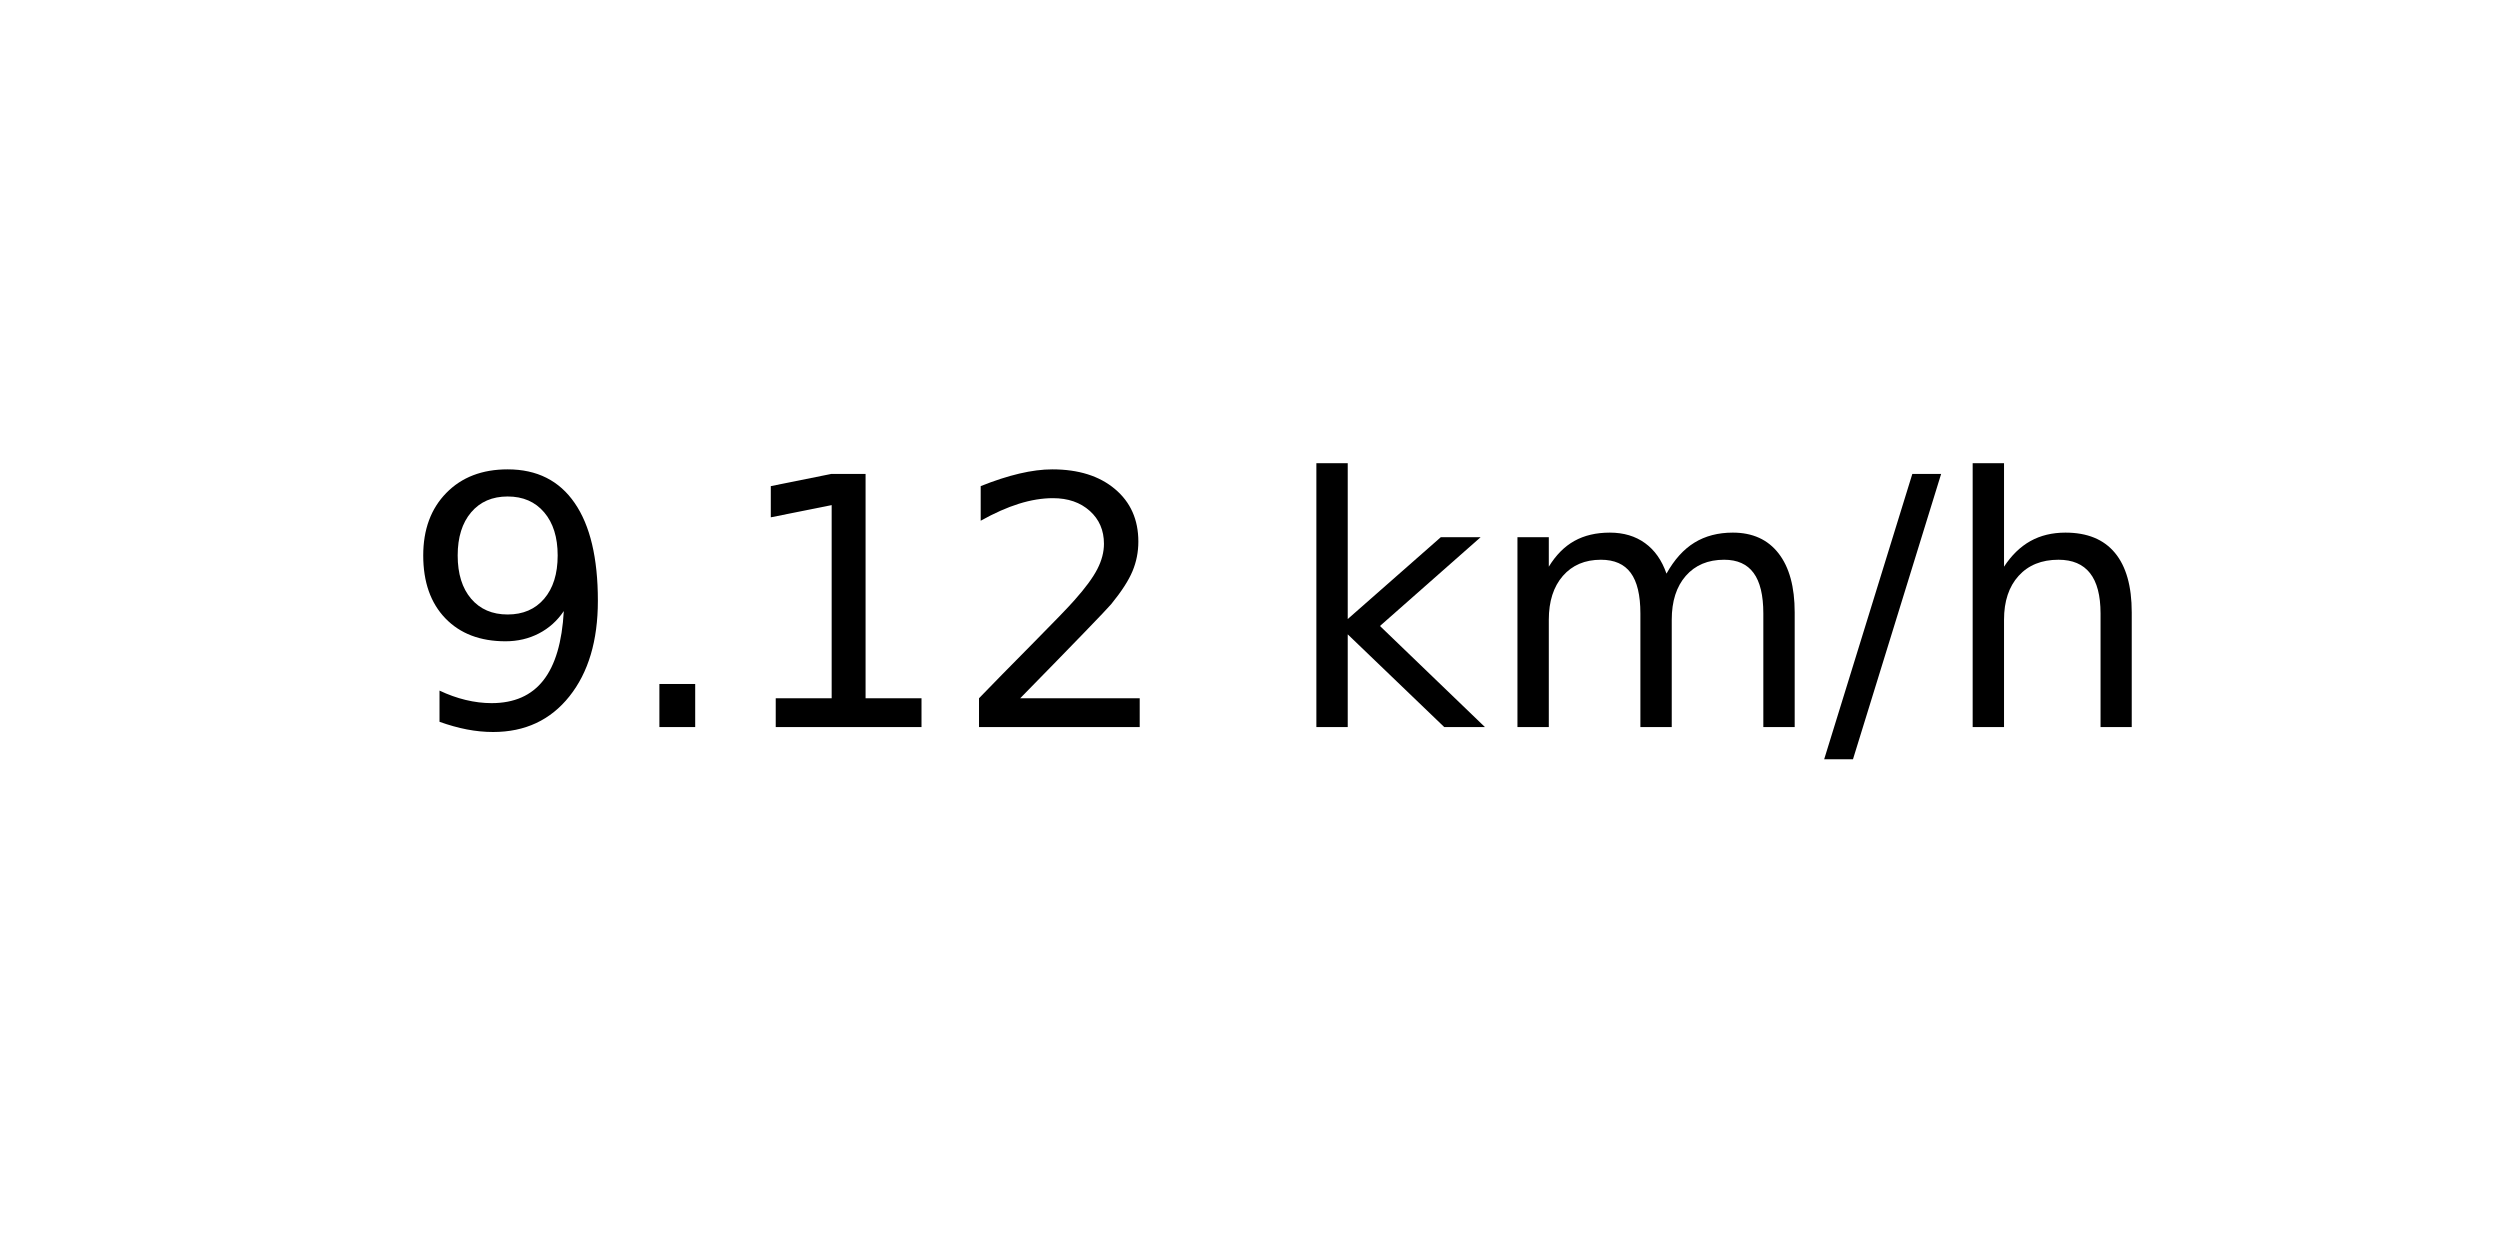
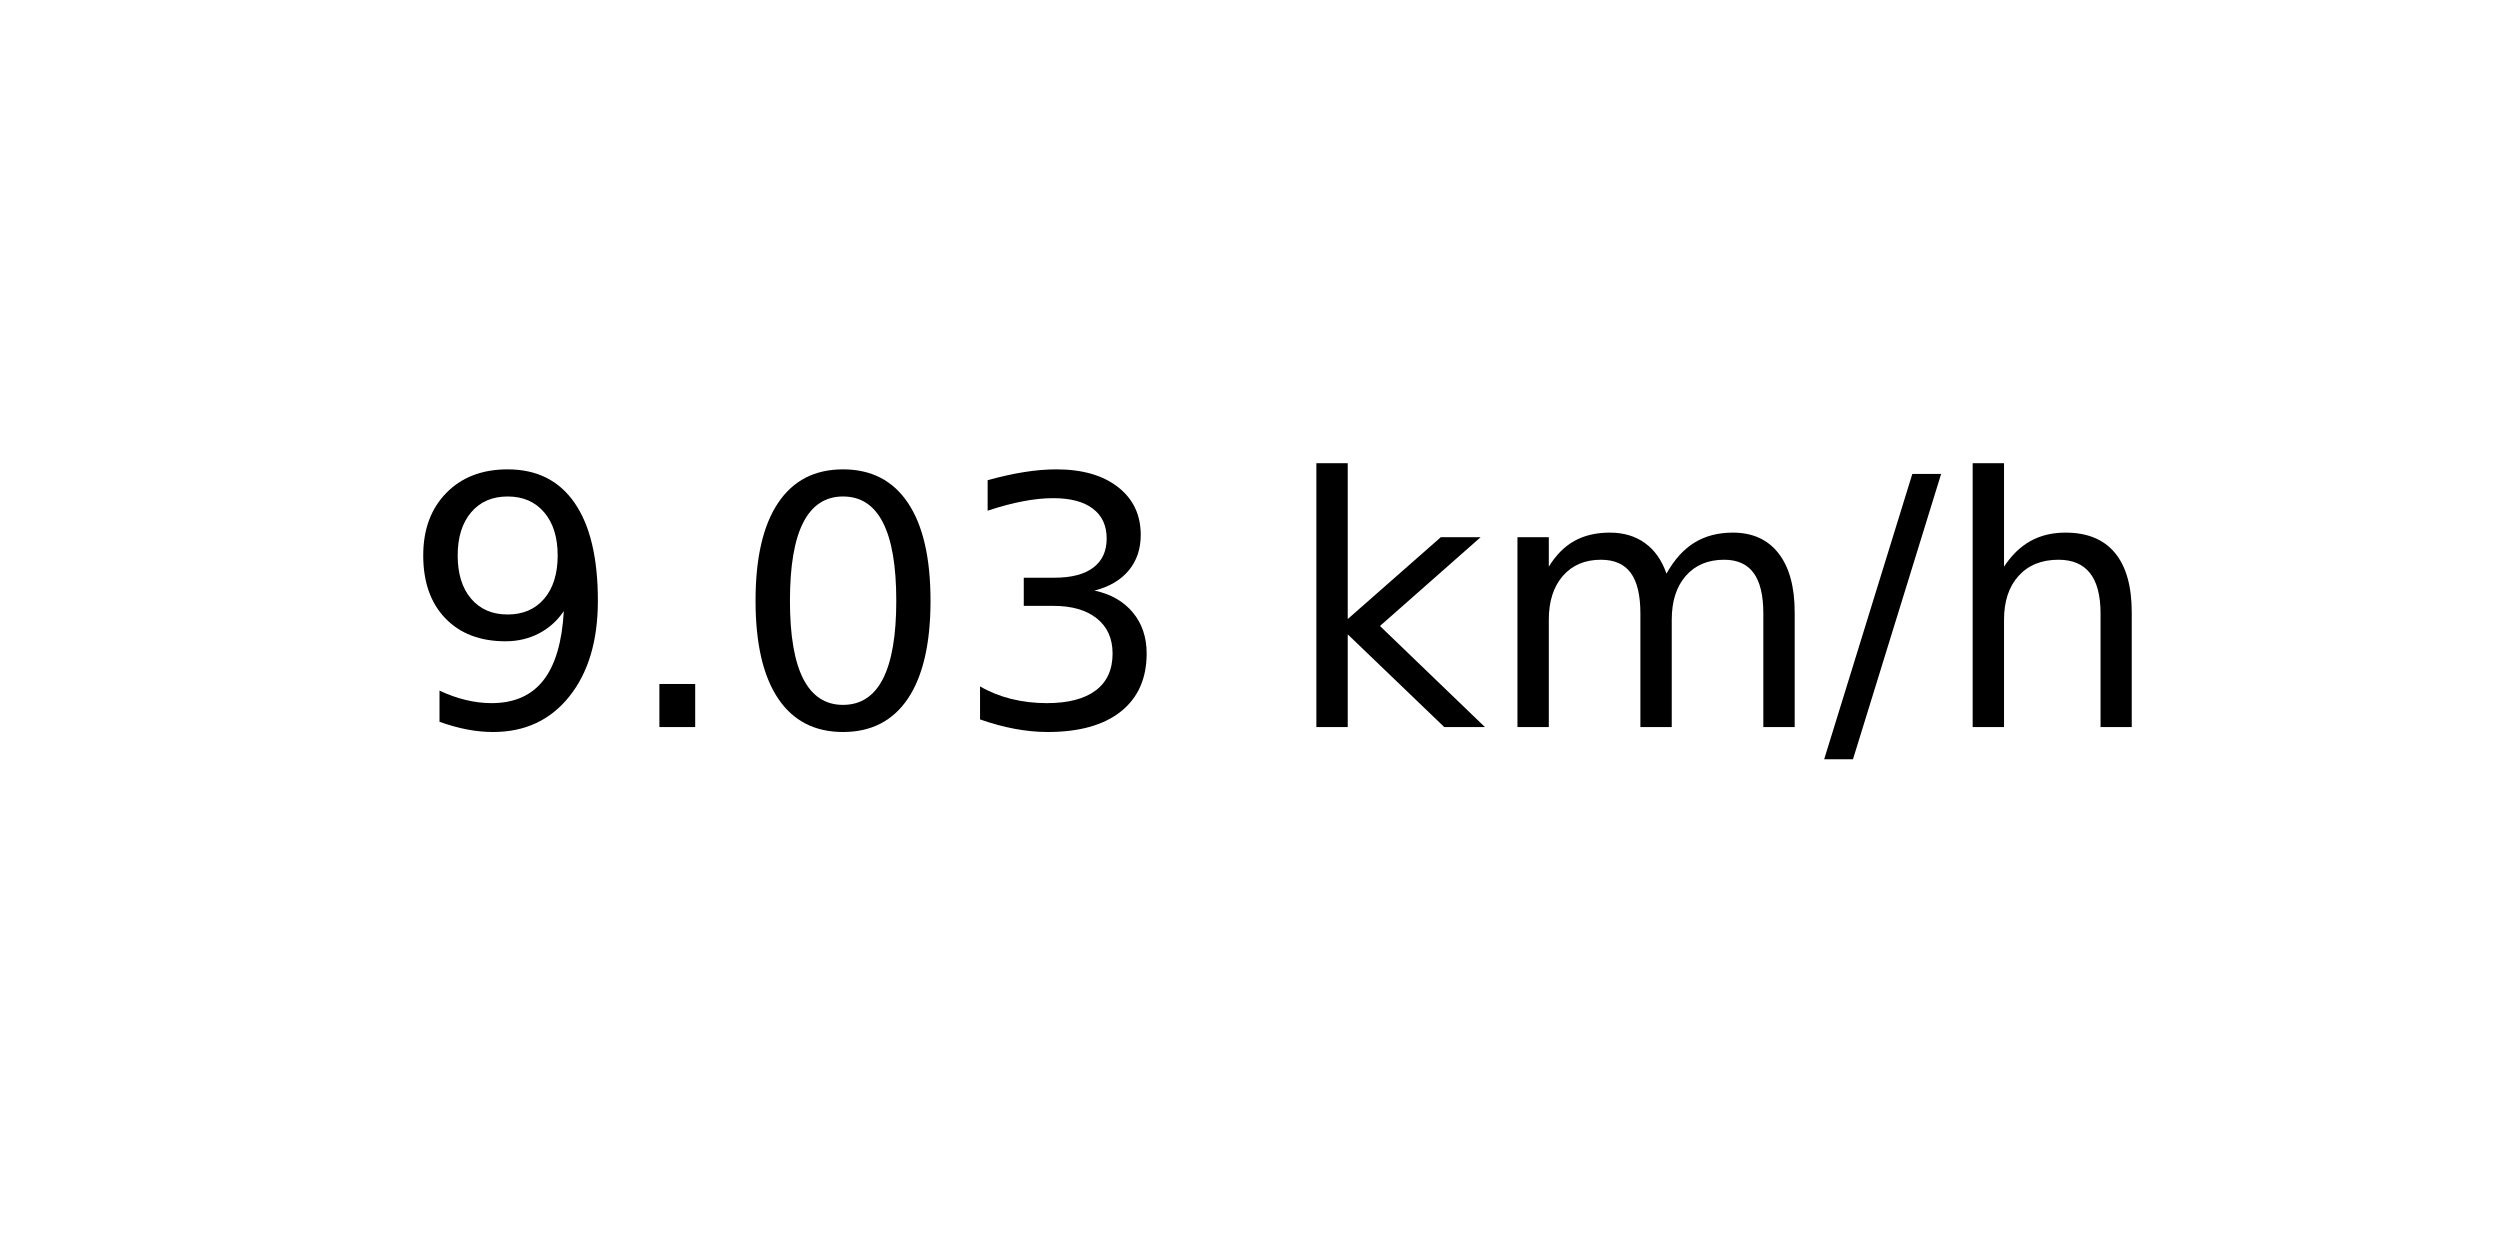
<svg xmlns="http://www.w3.org/2000/svg" xmlns:xlink="http://www.w3.org/1999/xlink" width="72pt" height="36pt" viewBox="0 0 72 36" version="1.1">
  <defs>
    <style type="text/css">*{stroke-linejoin: round; stroke-linecap: butt}</style>
  </defs>
  <g id="figure_1">
    <g id="axes_1">
      <g id="text_1">
        <g transform="translate(11.55937 20.93937) scale(0.1 -0.1)">
          <defs>
            <path id="DejaVuSans-39" d="M 703 97  L 703 672  Q 941 559 1184 500  Q 1428 441 1663 441  Q 2288 441 2617 861  Q 2947 1281 2994 2138  Q 2813 1869 2534 1725  Q 2256 1581 1919 1581  Q 1219 1581 811 2004  Q 403 2428 403 3163  Q 403 3881 828 4315  Q 1253 4750 1959 4750  Q 2769 4750 3195 4129  Q 3622 3509 3622 2328  Q 3622 1225 3098 567  Q 2575 -91 1691 -91  Q 1453 -91 1209 -44  Q 966 3 703 97  z M 1959 2075  Q 2384 2075 2632 2365  Q 2881 2656 2881 3163  Q 2881 3666 2632 3958  Q 2384 4250 1959 4250  Q 1534 4250 1286 3958  Q 1038 3666 1038 3163  Q 1038 2656 1286 2365  Q 1534 2075 1959 2075  z " transform="scale(0.015625)" />
            <path id="DejaVuSans-2e" d="M 684 794  L 1344 794  L 1344 0  L 684 0  L 684 794  z " transform="scale(0.015625)" />
-             <path id="DejaVuSans-31" d="M 794 531  L 1825 531  L 1825 4091  L 703 3866  L 703 4441  L 1819 4666  L 2450 4666  L 2450 531  L 3481 531  L 3481 0  L 794 0  L 794 531  z " transform="scale(0.015625)" />
-             <path id="DejaVuSans-32" d="M 1228 531  L 3431 531  L 3431 0  L 469 0  L 469 531  Q 828 903 1448 1529  Q 2069 2156 2228 2338  Q 2531 2678 2651 2914  Q 2772 3150 2772 3378  Q 2772 3750 2511 3984  Q 2250 4219 1831 4219  Q 1534 4219 1204 4116  Q 875 4013 500 3803  L 500 4441  Q 881 4594 1212 4672  Q 1544 4750 1819 4750  Q 2544 4750 2975 4387  Q 3406 4025 3406 3419  Q 3406 3131 3298 2873  Q 3191 2616 2906 2266  Q 2828 2175 2409 1742  Q 1991 1309 1228 531  z " transform="scale(0.015625)" />
+             <path id="DejaVuSans-30" d="M 2034 4250  Q 1547 4250 1301 3770  Q 1056 3291 1056 2328  Q 1056 1369 1301 889  Q 1547 409 2034 409  Q 2525 409 2770 889  Q 3016 1369 3016 2328  Q 3016 3291 2770 3770  Q 2525 4250 2034 4250  z M 2034 4750  Q 2819 4750 3233 4129  Q 3647 3509 3647 2328  Q 3647 1150 3233 529  Q 2819 -91 2034 -91  Q 1250 -91 836 529  Q 422 1150 422 2328  Q 422 3509 836 4129  Q 1250 4750 2034 4750  z " transform="scale(0.015625)" />
+             <path id="DejaVuSans-33" d="M 2597 2516  Q 3050 2419 3304 2112  Q 3559 1806 3559 1356  Q 3559 666 3084 287  Q 2609 -91 1734 -91  Q 1441 -91 1130 -33  Q 819 25 488 141  L 488 750  Q 750 597 1062 519  Q 1375 441 1716 441  Q 2309 441 2620 675  Q 2931 909 2931 1356  Q 2931 1769 2642 2001  Q 2353 2234 1838 2234  L 1294 2234  L 1294 2753  L 1863 2753  Q 2328 2753 2575 2939  Q 2822 3125 2822 3475  Q 2822 3834 2567 4026  Q 2313 4219 1838 4219  Q 1578 4219 1281 4162  Q 984 4106 628 3988  L 628 4550  Q 988 4650 1302 4700  Q 1616 4750 1894 4750  Q 2613 4750 3031 4423  Q 3450 4097 3450 3541  Q 3450 3153 3228 2886  Q 3006 2619 2597 2516  z " transform="scale(0.015625)" />
            <path id="DejaVuSans-20" transform="scale(0.015625)" />
            <path id="DejaVuSans-6b" d="M 581 4863  L 1159 4863  L 1159 1991  L 2875 3500  L 3609 3500  L 1753 1863  L 3688 0  L 2938 0  L 1159 1709  L 1159 0  L 581 0  L 581 4863  z " transform="scale(0.015625)" />
            <path id="DejaVuSans-6d" d="M 3328 2828  Q 3544 3216 3844 3400  Q 4144 3584 4550 3584  Q 5097 3584 5394 3201  Q 5691 2819 5691 2113  L 5691 0  L 5113 0  L 5113 2094  Q 5113 2597 4934 2840  Q 4756 3084 4391 3084  Q 3944 3084 3684 2787  Q 3425 2491 3425 1978  L 3425 0  L 2847 0  L 2847 2094  Q 2847 2600 2669 2842  Q 2491 3084 2119 3084  Q 1678 3084 1418 2786  Q 1159 2488 1159 1978  L 1159 0  L 581 0  L 581 3500  L 1159 3500  L 1159 2956  Q 1356 3278 1631 3431  Q 1906 3584 2284 3584  Q 2666 3584 2933 3390  Q 3200 3197 3328 2828  z " transform="scale(0.015625)" />
            <path id="DejaVuSans-2f" d="M 1625 4666  L 2156 4666  L 531 -594  L 0 -594  L 1625 4666  z " transform="scale(0.015625)" />
            <path id="DejaVuSans-68" d="M 3513 2113  L 3513 0  L 2938 0  L 2938 2094  Q 2938 2591 2744 2837  Q 2550 3084 2163 3084  Q 1697 3084 1428 2787  Q 1159 2491 1159 1978  L 1159 0  L 581 0  L 581 4863  L 1159 4863  L 1159 2956  Q 1366 3272 1645 3428  Q 1925 3584 2291 3584  Q 2894 3584 3203 3211  Q 3513 2838 3513 2113  z " transform="scale(0.015625)" />
          </defs>
          <use xlink:href="#DejaVuSans-39" />
          <use xlink:href="#DejaVuSans-2e" x="63.623" />
-           <use xlink:href="#DejaVuSans-31" x="95.41" />
-           <use xlink:href="#DejaVuSans-32" x="159.033" />
+           <use xlink:href="#DejaVuSans-30" x="95.41" />
+           <use xlink:href="#DejaVuSans-33" x="159.033" />
          <use xlink:href="#DejaVuSans-20" x="222.656" />
          <use xlink:href="#DejaVuSans-6b" x="254.443" />
          <use xlink:href="#DejaVuSans-6d" x="312.354" />
          <use xlink:href="#DejaVuSans-2f" x="409.766" />
          <use xlink:href="#DejaVuSans-68" x="443.457" />
        </g>
      </g>
    </g>
  </g>
</svg>
